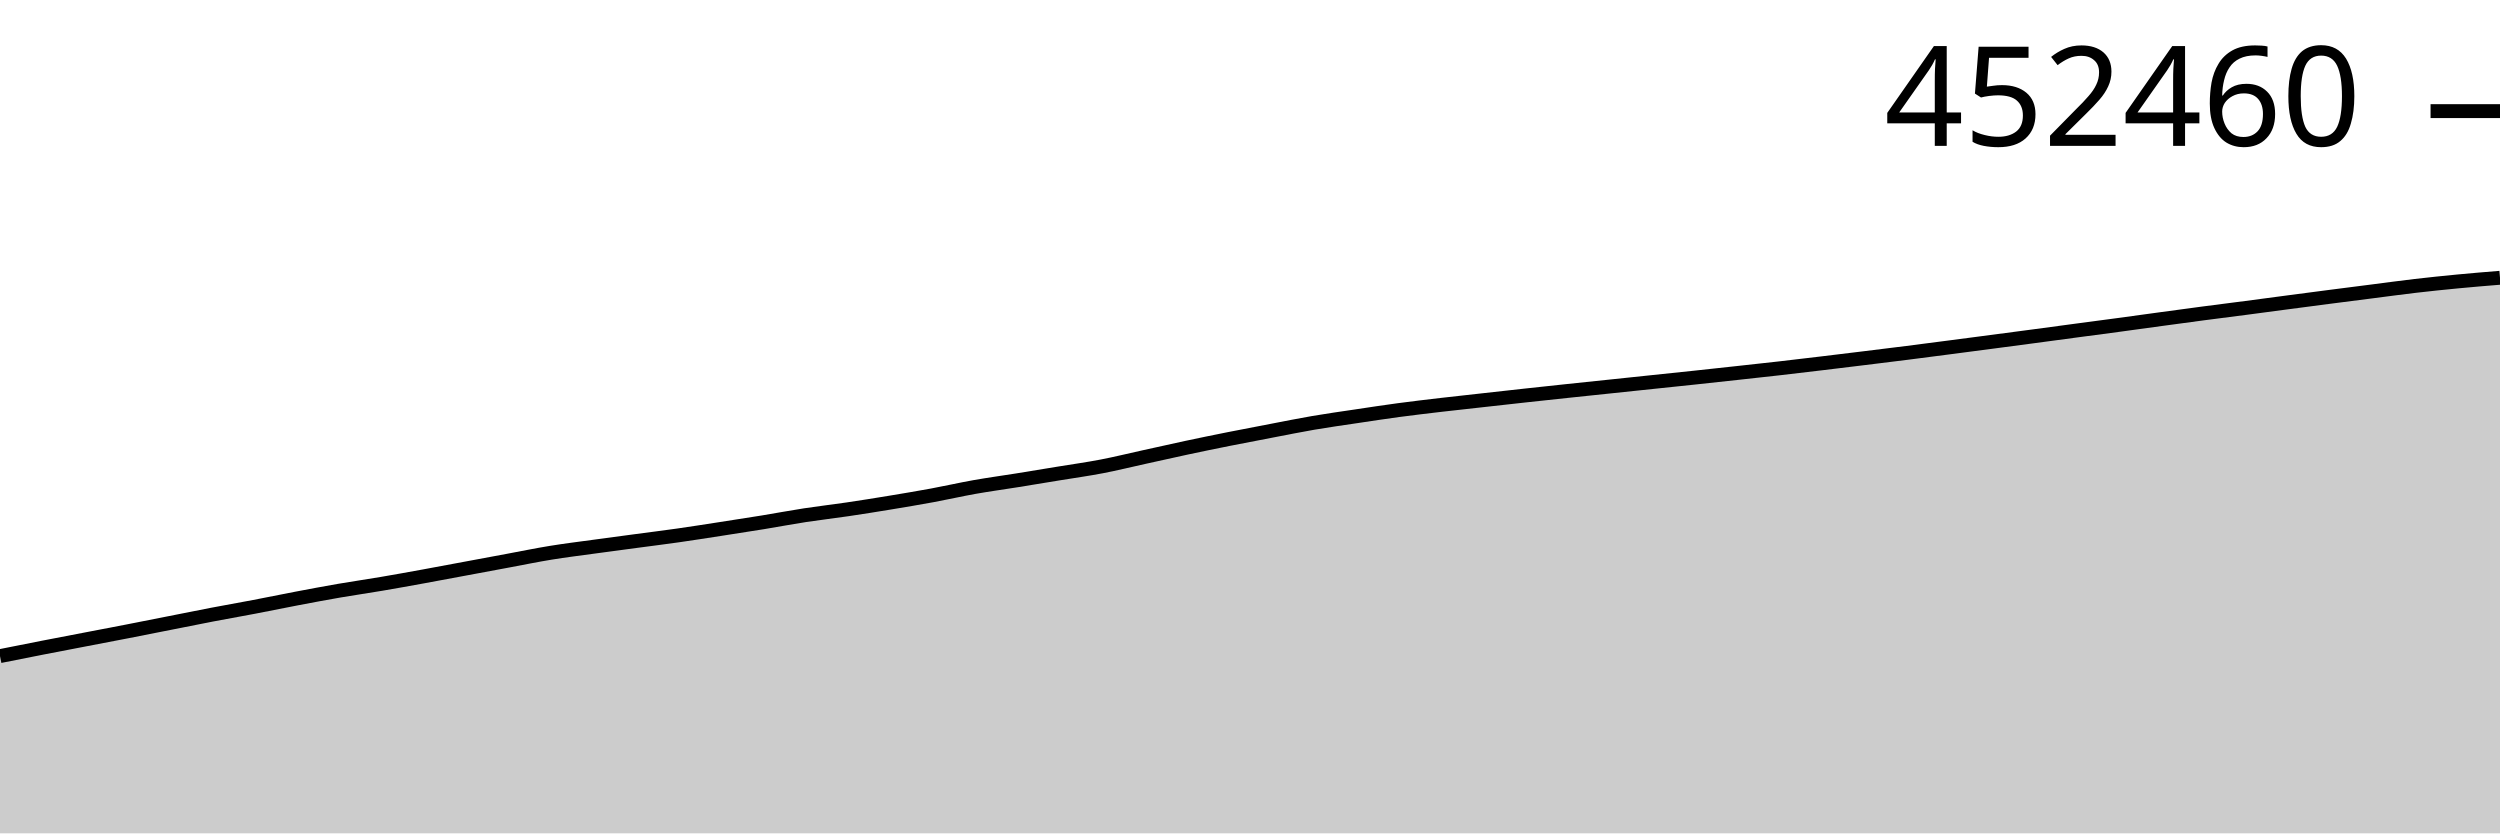
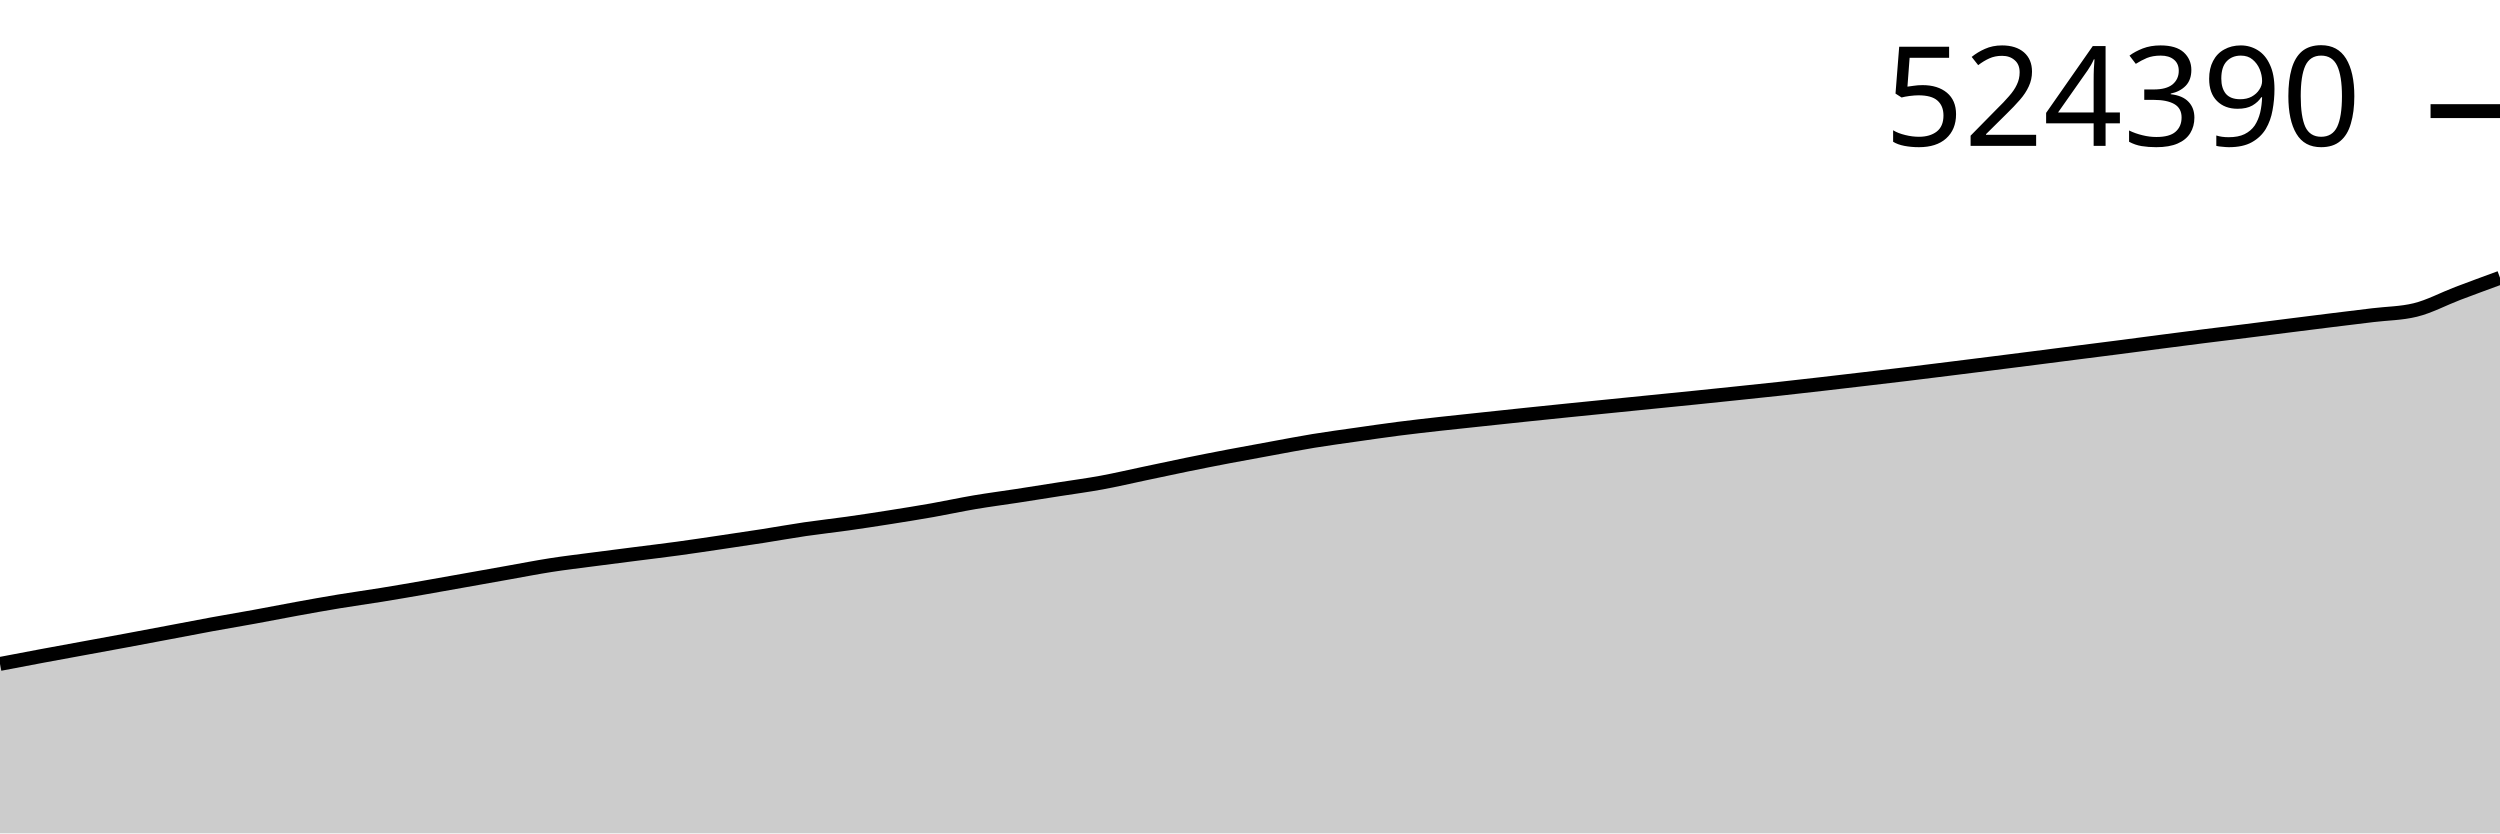
<svg xmlns="http://www.w3.org/2000/svg" viewBox="0 0 180 60">
  <g transform="translate(0,20)">
-     <path class="area" fill="rgba(0, 0, 0, 0.2)" d="M0,27.24C1.017,27.037,2.034,26.834,3.051,26.635C4.068,26.436,5.085,26.243,6.102,26.048C7.119,25.852,8.136,25.659,9.153,25.462C10.169,25.264,11.186,25.061,12.203,24.86C13.22,24.659,14.237,24.452,15.254,24.257C16.271,24.062,17.288,23.886,18.305,23.692C19.322,23.498,20.339,23.286,21.356,23.093C22.373,22.899,23.39,22.708,24.407,22.532C25.424,22.357,26.441,22.212,27.458,22.039C28.475,21.867,29.492,21.682,30.508,21.497C31.525,21.313,32.542,21.12,33.559,20.93C34.576,20.741,35.593,20.55,36.61,20.362C37.627,20.173,38.644,19.963,39.661,19.798C40.678,19.632,41.695,19.508,42.712,19.368C43.729,19.228,44.746,19.094,45.763,18.958C46.78,18.821,47.797,18.696,48.814,18.551C49.831,18.406,50.847,18.245,51.864,18.088C52.881,17.93,53.898,17.774,54.915,17.609C55.932,17.443,56.949,17.249,57.966,17.093C58.983,16.937,60,16.823,61.017,16.672C62.034,16.522,63.051,16.359,64.068,16.191C65.085,16.023,66.102,15.854,67.119,15.666C68.136,15.478,69.153,15.245,70.169,15.064C71.186,14.884,72.203,14.747,73.22,14.584C74.237,14.421,75.254,14.251,76.271,14.084C77.288,13.917,78.305,13.777,79.322,13.581C80.339,13.386,81.356,13.134,82.373,12.91C83.39,12.686,84.407,12.455,85.424,12.238C86.441,12.021,87.458,11.812,88.475,11.609C89.492,11.406,90.508,11.214,91.525,11.019C92.542,10.825,93.559,10.617,94.576,10.443C95.593,10.269,96.61,10.128,97.627,9.976C98.644,9.823,99.661,9.667,100.678,9.53C101.695,9.394,102.712,9.275,103.729,9.155C104.746,9.036,105.763,8.928,106.78,8.814C107.797,8.701,108.814,8.587,109.831,8.475C110.847,8.364,111.864,8.255,112.881,8.147C113.898,8.039,114.915,7.933,115.932,7.827C116.949,7.72,117.966,7.613,118.983,7.506C120,7.399,121.017,7.294,122.034,7.186C123.051,7.077,124.068,6.966,125.085,6.855C126.102,6.744,127.119,6.634,128.136,6.518C129.153,6.402,130.169,6.28,131.186,6.158C132.203,6.036,133.22,5.912,134.237,5.787C135.254,5.662,136.271,5.537,137.288,5.409C138.305,5.28,139.322,5.147,140.339,5.014C141.356,4.882,142.373,4.748,143.39,4.614C144.407,4.48,145.424,4.346,146.441,4.21C147.458,4.074,148.475,3.936,149.492,3.8C150.508,3.664,151.525,3.531,152.542,3.394C153.559,3.256,154.576,3.114,155.593,2.976C156.61,2.838,157.627,2.698,158.644,2.564C159.661,2.43,160.678,2.303,161.695,2.17C162.712,2.036,163.729,1.9,164.746,1.765C165.763,1.631,166.78,1.497,167.797,1.365C168.814,1.233,169.831,1.104,170.847,0.974C171.864,0.844,172.881,0.704,173.898,0.585C174.915,0.467,175.932,0.361,176.949,0.264C177.966,0.166,178.983,0.083,180,0L180,40C178.983,40,177.966,40,176.949,40C175.932,40,174.915,40,173.898,40C172.881,40,171.864,40,170.847,40C169.831,40,168.814,40,167.797,40C166.78,40,165.763,40,164.746,40C163.729,40,162.712,40,161.695,40C160.678,40,159.661,40,158.644,40C157.627,40,156.61,40,155.593,40C154.576,40,153.559,40,152.542,40C151.525,40,150.508,40,149.492,40C148.475,40,147.458,40,146.441,40C145.424,40,144.407,40,143.39,40C142.373,40,141.356,40,140.339,40C139.322,40,138.305,40,137.288,40C136.271,40,135.254,40,134.237,40C133.22,40,132.203,40,131.186,40C130.169,40,129.153,40,128.136,40C127.119,40,126.102,40,125.085,40C124.068,40,123.051,40,122.034,40C121.017,40,120,40,118.983,40C117.966,40,116.949,40,115.932,40C114.915,40,113.898,40,112.881,40C111.864,40,110.847,40,109.831,40C108.814,40,107.797,40,106.78,40C105.763,40,104.746,40,103.729,40C102.712,40,101.695,40,100.678,40C99.661,40,98.644,40,97.627,40C96.61,40,95.593,40,94.576,40C93.559,40,92.542,40,91.525,40C90.508,40,89.492,40,88.475,40C87.458,40,86.441,40,85.424,40C84.407,40,83.39,40,82.373,40C81.356,40,80.339,40,79.322,40C78.305,40,77.288,40,76.271,40C75.254,40,74.237,40,73.22,40C72.203,40,71.186,40,70.169,40C69.153,40,68.136,40,67.119,40C66.102,40,65.085,40,64.068,40C63.051,40,62.034,40,61.017,40C60,40,58.983,40,57.966,40C56.949,40,55.932,40,54.915,40C53.898,40,52.881,40,51.864,40C50.847,40,49.831,40,48.814,40C47.797,40,46.78,40,45.763,40C44.746,40,43.729,40,42.712,40C41.695,40,40.678,40,39.661,40C38.644,40,37.627,40,36.61,40C35.593,40,34.576,40,33.559,40C32.542,40,31.525,40,30.508,40C29.492,40,28.475,40,27.458,40C26.441,40,25.424,40,24.407,40C23.39,40,22.373,40,21.356,40C20.339,40,19.322,40,18.305,40C17.288,40,16.271,40,15.254,40C14.237,40,13.22,40,12.203,40C11.186,40,10.169,40,9.153,40C8.136,40,7.119,40,6.102,40C5.085,40,4.068,40,3.051,40C2.034,40,1.017,40,0,40Z" />
-     <path class="line" stroke="black" fill="none" d="M0,27.24C1.017,27.037,2.034,26.834,3.051,26.635C4.068,26.436,5.085,26.243,6.102,26.048C7.119,25.852,8.136,25.659,9.153,25.462C10.169,25.264,11.186,25.061,12.203,24.86C13.22,24.659,14.237,24.452,15.254,24.257C16.271,24.062,17.288,23.886,18.305,23.692C19.322,23.498,20.339,23.286,21.356,23.093C22.373,22.899,23.39,22.708,24.407,22.532C25.424,22.357,26.441,22.212,27.458,22.039C28.475,21.867,29.492,21.682,30.508,21.497C31.525,21.313,32.542,21.12,33.559,20.93C34.576,20.741,35.593,20.55,36.61,20.362C37.627,20.173,38.644,19.963,39.661,19.798C40.678,19.632,41.695,19.508,42.712,19.368C43.729,19.228,44.746,19.094,45.763,18.958C46.78,18.821,47.797,18.696,48.814,18.551C49.831,18.406,50.847,18.245,51.864,18.088C52.881,17.93,53.898,17.774,54.915,17.609C55.932,17.443,56.949,17.249,57.966,17.093C58.983,16.937,60,16.823,61.017,16.672C62.034,16.522,63.051,16.359,64.068,16.191C65.085,16.023,66.102,15.854,67.119,15.666C68.136,15.478,69.153,15.245,70.169,15.064C71.186,14.884,72.203,14.747,73.22,14.584C74.237,14.421,75.254,14.251,76.271,14.084C77.288,13.917,78.305,13.777,79.322,13.581C80.339,13.386,81.356,13.134,82.373,12.91C83.39,12.686,84.407,12.455,85.424,12.238C86.441,12.021,87.458,11.812,88.475,11.609C89.492,11.406,90.508,11.214,91.525,11.019C92.542,10.825,93.559,10.617,94.576,10.443C95.593,10.269,96.61,10.128,97.627,9.976C98.644,9.823,99.661,9.667,100.678,9.53C101.695,9.394,102.712,9.275,103.729,9.155C104.746,9.036,105.763,8.928,106.78,8.814C107.797,8.701,108.814,8.587,109.831,8.475C110.847,8.364,111.864,8.255,112.881,8.147C113.898,8.039,114.915,7.933,115.932,7.827C116.949,7.72,117.966,7.613,118.983,7.506C120,7.399,121.017,7.294,122.034,7.186C123.051,7.077,124.068,6.966,125.085,6.855C126.102,6.744,127.119,6.634,128.136,6.518C129.153,6.402,130.169,6.28,131.186,6.158C132.203,6.036,133.22,5.912,134.237,5.787C135.254,5.662,136.271,5.537,137.288,5.409C138.305,5.28,139.322,5.147,140.339,5.014C141.356,4.882,142.373,4.748,143.39,4.614C144.407,4.48,145.424,4.346,146.441,4.21C147.458,4.074,148.475,3.936,149.492,3.8C150.508,3.664,151.525,3.531,152.542,3.394C153.559,3.256,154.576,3.114,155.593,2.976C156.61,2.838,157.627,2.698,158.644,2.564C159.661,2.43,160.678,2.303,161.695,2.17C162.712,2.036,163.729,1.9,164.746,1.765C165.763,1.631,166.78,1.497,167.797,1.365C168.814,1.233,169.831,1.104,170.847,0.974C171.864,0.844,172.881,0.704,173.898,0.585C174.915,0.467,175.932,0.361,176.949,0.264C177.966,0.166,178.983,0.083,180,0" />
+     <path class="area" fill="rgba(0, 0, 0, 0.2)" d="M0,27.802C1.017,27.607,2.034,27.413,3.051,27.223C4.068,27.033,5.085,26.849,6.102,26.662C7.119,26.475,8.136,26.291,9.153,26.101C10.169,25.912,11.186,25.719,12.203,25.527C13.22,25.335,14.237,25.136,15.254,24.95C16.271,24.764,17.288,24.595,18.305,24.409C19.322,24.224,20.339,24.021,21.356,23.837C22.373,23.652,23.39,23.469,24.407,23.301C25.424,23.133,26.441,22.995,27.458,22.83C28.475,22.665,29.492,22.489,30.508,22.312C31.525,22.135,32.542,21.951,33.559,21.77C34.576,21.589,35.593,21.406,36.61,21.226C37.627,21.046,38.644,20.845,39.661,20.687C40.678,20.528,41.695,20.41,42.712,20.276C43.729,20.142,44.746,20.014,45.763,19.884C46.78,19.754,47.797,19.634,48.814,19.495C49.831,19.357,50.847,19.202,51.864,19.052C52.881,18.902,53.898,18.753,54.915,18.594C55.932,18.435,56.949,18.25,57.966,18.101C58.983,17.952,60,17.843,61.017,17.699C62.034,17.556,63.051,17.399,64.068,17.239C65.085,17.078,66.102,16.916,67.119,16.737C68.136,16.557,69.153,16.334,70.169,16.162C71.186,15.99,72.203,15.859,73.22,15.703C74.237,15.546,75.254,15.384,76.271,15.224C77.288,15.065,78.305,14.931,79.322,14.744C80.339,14.557,81.356,14.317,82.373,14.103C83.39,13.888,84.407,13.667,85.424,13.46C86.441,13.252,87.458,13.052,88.475,12.858C89.492,12.664,90.508,12.481,91.525,12.295C92.542,12.109,93.559,11.911,94.576,11.744C95.593,11.578,96.61,11.442,97.627,11.297C98.644,11.152,99.661,11.002,100.678,10.871C101.695,10.741,102.712,10.627,103.729,10.513C104.746,10.399,105.763,10.295,106.78,10.187C107.797,10.078,108.814,9.969,109.831,9.863C110.847,9.757,111.864,9.652,112.881,9.549C113.898,9.446,114.915,9.345,115.932,9.243C116.949,9.14,117.966,9.038,118.983,8.936C120,8.834,121.017,8.734,122.034,8.63C123.051,8.526,124.068,8.42,125.085,8.314C126.102,8.207,127.119,8.103,128.136,7.992C129.153,7.881,130.169,7.764,131.186,7.648C132.203,7.531,133.22,7.412,134.237,7.292C135.254,7.173,136.271,7.054,137.288,6.931C138.305,6.808,139.322,6.681,140.339,6.554C141.356,6.428,142.373,6.3,143.39,6.172C144.407,6.044,145.424,5.915,146.441,5.785C147.458,5.656,148.475,5.523,149.492,5.393C150.508,5.263,151.525,5.136,152.542,5.005C153.559,4.874,154.576,4.738,155.593,4.605C156.61,4.473,157.627,4.34,158.644,4.212C159.661,4.083,160.678,3.962,161.695,3.835C162.712,3.707,163.729,3.577,164.746,3.448C165.763,3.32,166.78,3.191,167.797,3.065C168.814,2.939,169.831,2.816,170.847,2.692C171.864,2.568,172.881,2.568,173.898,2.32C174.915,2.072,175.932,1.519,176.949,1.132C177.966,0.746,178.983,0.373,180,0L180,40C178.983,40,177.966,40,176.949,40C175.932,40,174.915,40,173.898,40C172.881,40,171.864,40,170.847,40C169.831,40,168.814,40,167.797,40C166.78,40,165.763,40,164.746,40C163.729,40,162.712,40,161.695,40C160.678,40,159.661,40,158.644,40C157.627,40,156.61,40,155.593,40C154.576,40,153.559,40,152.542,40C151.525,40,150.508,40,149.492,40C148.475,40,147.458,40,146.441,40C145.424,40,144.407,40,143.39,40C142.373,40,141.356,40,140.339,40C139.322,40,138.305,40,137.288,40C136.271,40,135.254,40,134.237,40C133.22,40,132.203,40,131.186,40C130.169,40,129.153,40,128.136,40C127.119,40,126.102,40,125.085,40C124.068,40,123.051,40,122.034,40C121.017,40,120,40,118.983,40C117.966,40,116.949,40,115.932,40C114.915,40,113.898,40,112.881,40C111.864,40,110.847,40,109.831,40C108.814,40,107.797,40,106.78,40C105.763,40,104.746,40,103.729,40C102.712,40,101.695,40,100.678,40C99.661,40,98.644,40,97.627,40C96.61,40,95.593,40,94.576,40C93.559,40,92.542,40,91.525,40C90.508,40,89.492,40,88.475,40C87.458,40,86.441,40,85.424,40C84.407,40,83.39,40,82.373,40C81.356,40,80.339,40,79.322,40C78.305,40,77.288,40,76.271,40C75.254,40,74.237,40,73.22,40C72.203,40,71.186,40,70.169,40C69.153,40,68.136,40,67.119,40C66.102,40,65.085,40,64.068,40C63.051,40,62.034,40,61.017,40C60,40,58.983,40,57.966,40C56.949,40,55.932,40,54.915,40C53.898,40,52.881,40,51.864,40C50.847,40,49.831,40,48.814,40C47.797,40,46.78,40,45.763,40C44.746,40,43.729,40,42.712,40C41.695,40,40.678,40,39.661,40C38.644,40,37.627,40,36.61,40C35.593,40,34.576,40,33.559,40C32.542,40,31.525,40,30.508,40C29.492,40,28.475,40,27.458,40C26.441,40,25.424,40,24.407,40C23.39,40,22.373,40,21.356,40C20.339,40,19.322,40,18.305,40C17.288,40,16.271,40,15.254,40C14.237,40,13.22,40,12.203,40C11.186,40,10.169,40,9.153,40C8.136,40,7.119,40,6.102,40C5.085,40,4.068,40,3.051,40C2.034,40,1.017,40,0,40Z" />
+     <path class="line" stroke="black" fill="none" d="M0,27.802C1.017,27.607,2.034,27.413,3.051,27.223C4.068,27.033,5.085,26.849,6.102,26.662C7.119,26.475,8.136,26.291,9.153,26.101C10.169,25.912,11.186,25.719,12.203,25.527C13.22,25.335,14.237,25.136,15.254,24.95C16.271,24.764,17.288,24.595,18.305,24.409C19.322,24.224,20.339,24.021,21.356,23.837C22.373,23.652,23.39,23.469,24.407,23.301C25.424,23.133,26.441,22.995,27.458,22.83C28.475,22.665,29.492,22.489,30.508,22.312C31.525,22.135,32.542,21.951,33.559,21.77C34.576,21.589,35.593,21.406,36.61,21.226C37.627,21.046,38.644,20.845,39.661,20.687C40.678,20.528,41.695,20.41,42.712,20.276C43.729,20.142,44.746,20.014,45.763,19.884C46.78,19.754,47.797,19.634,48.814,19.495C49.831,19.357,50.847,19.202,51.864,19.052C52.881,18.902,53.898,18.753,54.915,18.594C55.932,18.435,56.949,18.25,57.966,18.101C58.983,17.952,60,17.843,61.017,17.699C62.034,17.556,63.051,17.399,64.068,17.239C65.085,17.078,66.102,16.916,67.119,16.737C68.136,16.557,69.153,16.334,70.169,16.162C71.186,15.99,72.203,15.859,73.22,15.703C74.237,15.546,75.254,15.384,76.271,15.224C77.288,15.065,78.305,14.931,79.322,14.744C80.339,14.557,81.356,14.317,82.373,14.103C83.39,13.888,84.407,13.667,85.424,13.46C86.441,13.252,87.458,13.052,88.475,12.858C89.492,12.664,90.508,12.481,91.525,12.295C92.542,12.109,93.559,11.911,94.576,11.744C95.593,11.578,96.61,11.442,97.627,11.297C98.644,11.152,99.661,11.002,100.678,10.871C101.695,10.741,102.712,10.627,103.729,10.513C104.746,10.399,105.763,10.295,106.78,10.187C107.797,10.078,108.814,9.969,109.831,9.863C110.847,9.757,111.864,9.652,112.881,9.549C113.898,9.446,114.915,9.345,115.932,9.243C116.949,9.14,117.966,9.038,118.983,8.936C120,8.834,121.017,8.734,122.034,8.63C123.051,8.526,124.068,8.42,125.085,8.314C126.102,8.207,127.119,8.103,128.136,7.992C129.153,7.881,130.169,7.764,131.186,7.648C132.203,7.531,133.22,7.412,134.237,7.292C135.254,7.173,136.271,7.054,137.288,6.931C138.305,6.808,139.322,6.681,140.339,6.554C141.356,6.428,142.373,6.3,143.39,6.172C144.407,6.044,145.424,5.915,146.441,5.785C147.458,5.656,148.475,5.523,149.492,5.393C150.508,5.263,151.525,5.136,152.542,5.005C153.559,4.874,154.576,4.738,155.593,4.605C156.61,4.473,157.627,4.34,158.644,4.212C159.661,4.083,160.678,3.962,161.695,3.835C162.712,3.707,163.729,3.577,164.746,3.448C165.763,3.32,166.78,3.191,167.797,3.065C168.814,2.939,169.831,2.816,170.847,2.692C171.864,2.568,172.881,2.568,173.898,2.32C174.915,2.072,175.932,1.519,176.949,1.132C177.966,0.746,178.983,0.373,180,0" />
    <path class="axis-ceiling" stroke-width="1" stroke="black" fill="none" d="M175,-11.999L180,-11.999" />
-     <text class="axis-ceiling-label" font-family="sans-serif" text-anchor="end" font-size="10px" x="170" y="-9.499">452460</text>
+     <text class="axis-ceiling-label" font-family="sans-serif" text-anchor="end" font-size="10px" x="170" y="-9.499">524390</text>
  </g>
</svg>
